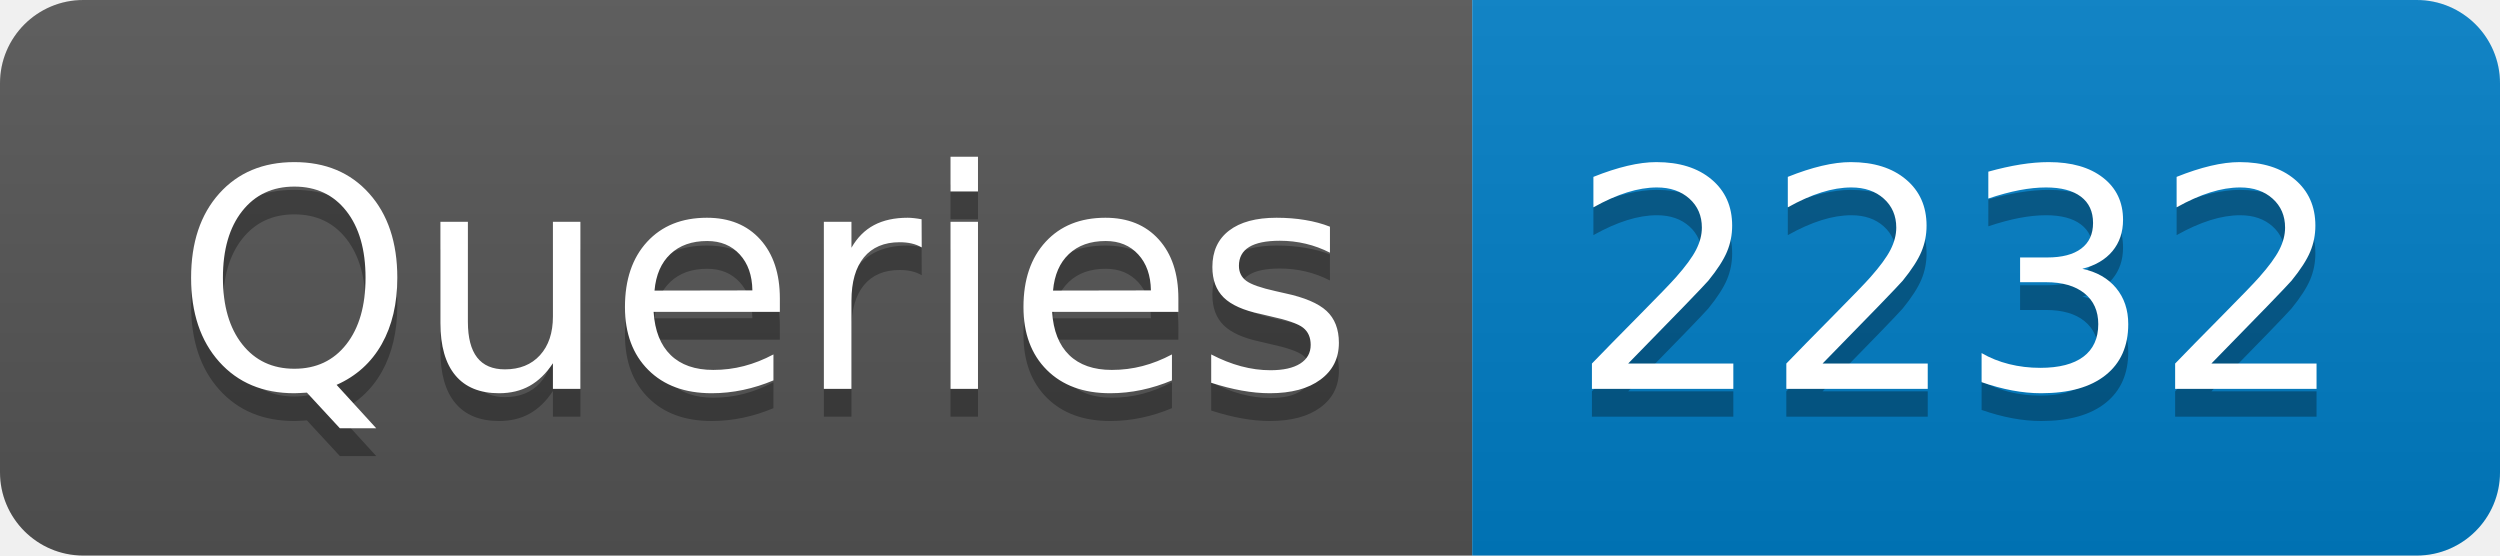
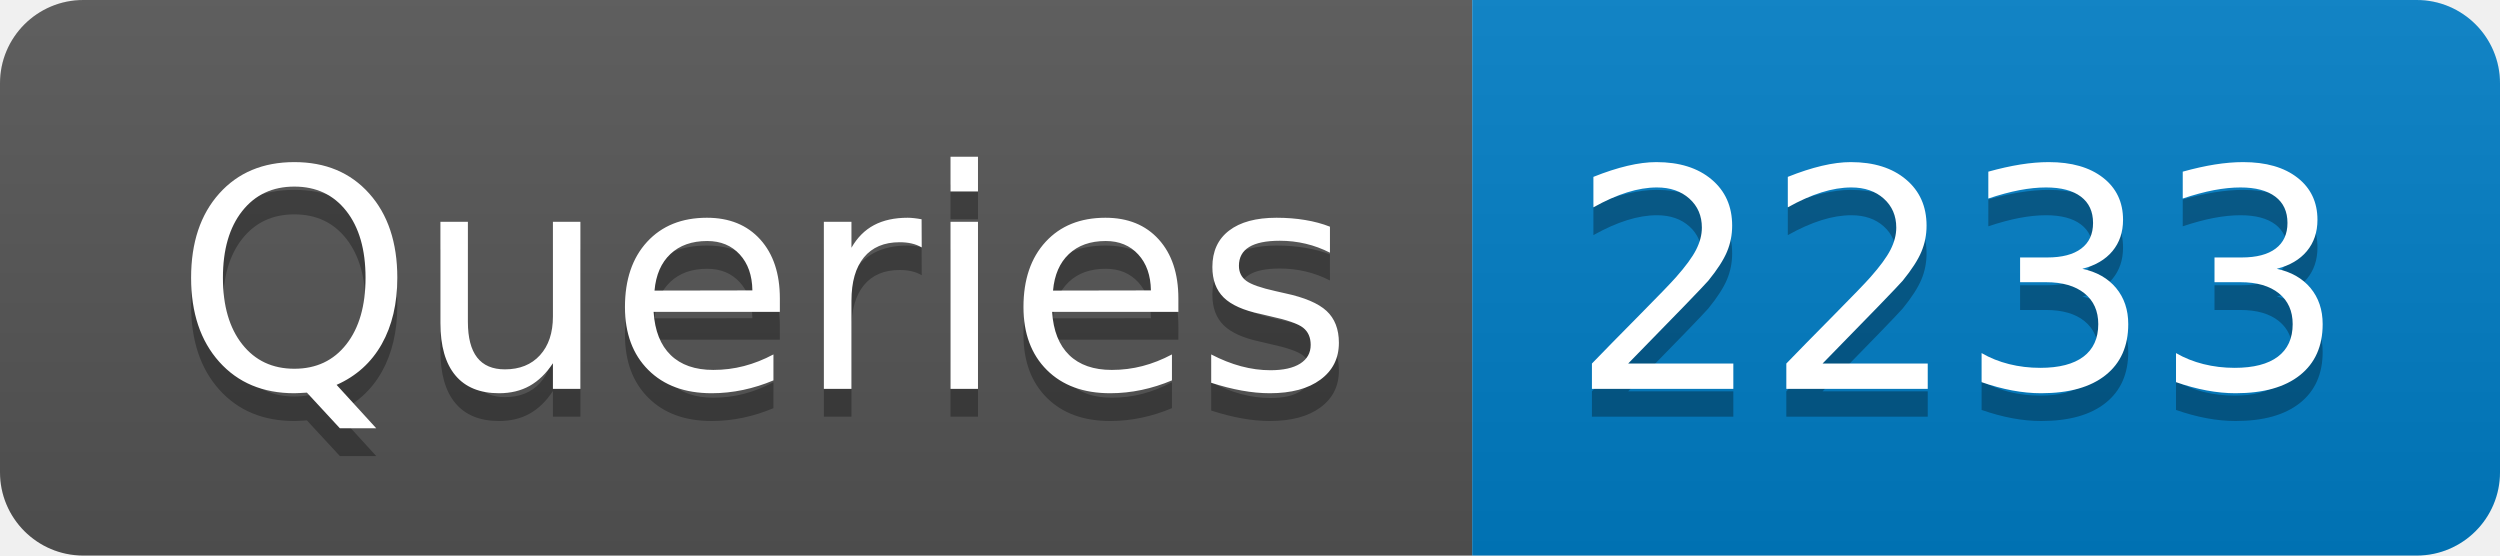
- <svg xmlns="http://www.w3.org/2000/svg" width="90" height="20" role="img" aria-label="Queries: 2232">
+ <svg xmlns="http://www.w3.org/2000/svg" width="90" height="20" role="img" aria-label="Queries: 2233">
  <linearGradient id="s" x2="0" y2="100%">
    <stop offset="0" stop-color="#bbb" stop-opacity=".1" />
    <stop offset="1" stop-opacity=".1" />
  </linearGradient>
  <clipPath id="r">
    <rect width="90" height="20" rx="3" fill="#fff" />
  </clipPath>
  <g clip-path="url(#r)">
    <rect width="53" height="20" fill="#555" />
    <rect x="53" width="37" height="20" fill="#007ec6" />
    <rect width="90" height="20" fill="url(#s)" />
  </g>
  <g fill="#fff" text-anchor="middle" font-family="Verdana,Geneva,DejaVu Sans,sans-serif" text-rendering="geometricPrecision" font-size="110">
    <text aria-hidden="true" x="275" y="150" fill="#010101" fill-opacity=".3" transform="scale(.1)" textLength="430">Queries</text>
    <text x="275" y="140" transform="scale(.1)" fill="#fff" textLength="430">Queries</text>
-     <text aria-hidden="true" x="705" y="150" fill="#010101" fill-opacity=".3" transform="scale(.1)" textLength="270">2232</text>
-     <text x="705" y="140" transform="scale(.1)" fill="#fff" textLength="270">2232</text>
+     <text aria-hidden="true" x="705" y="150" fill="#010101" fill-opacity=".3" transform="scale(.1)" textLength="270">2233</text>
+     <text x="705" y="140" transform="scale(.1)" fill="#fff" textLength="270">2233</text>
  </g>
</svg>
